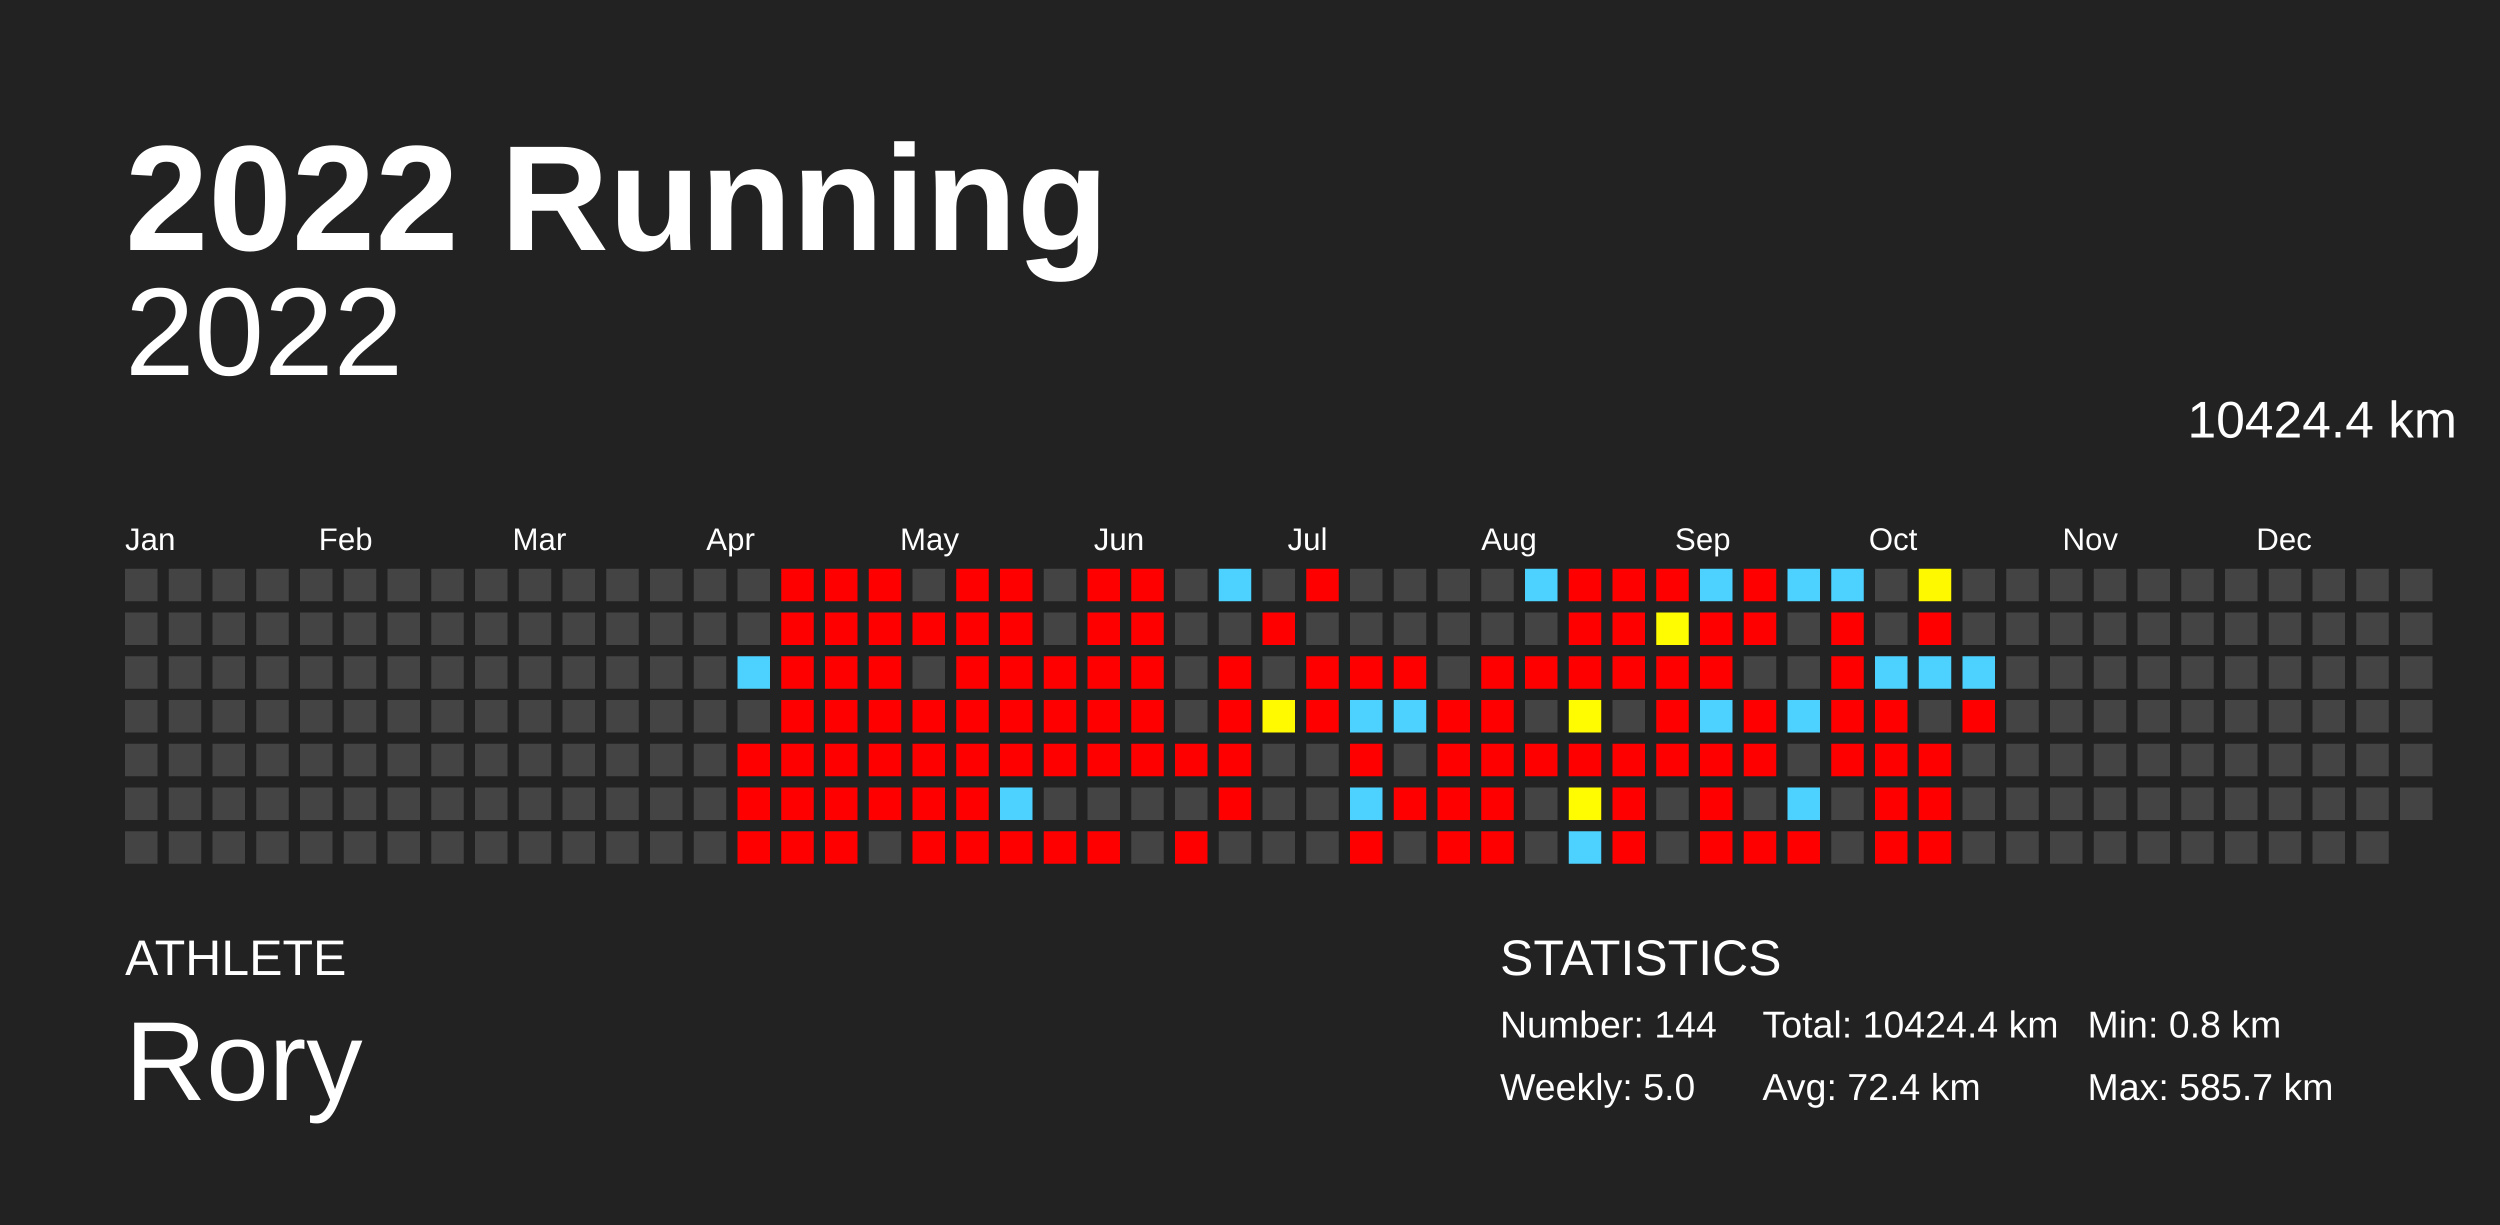
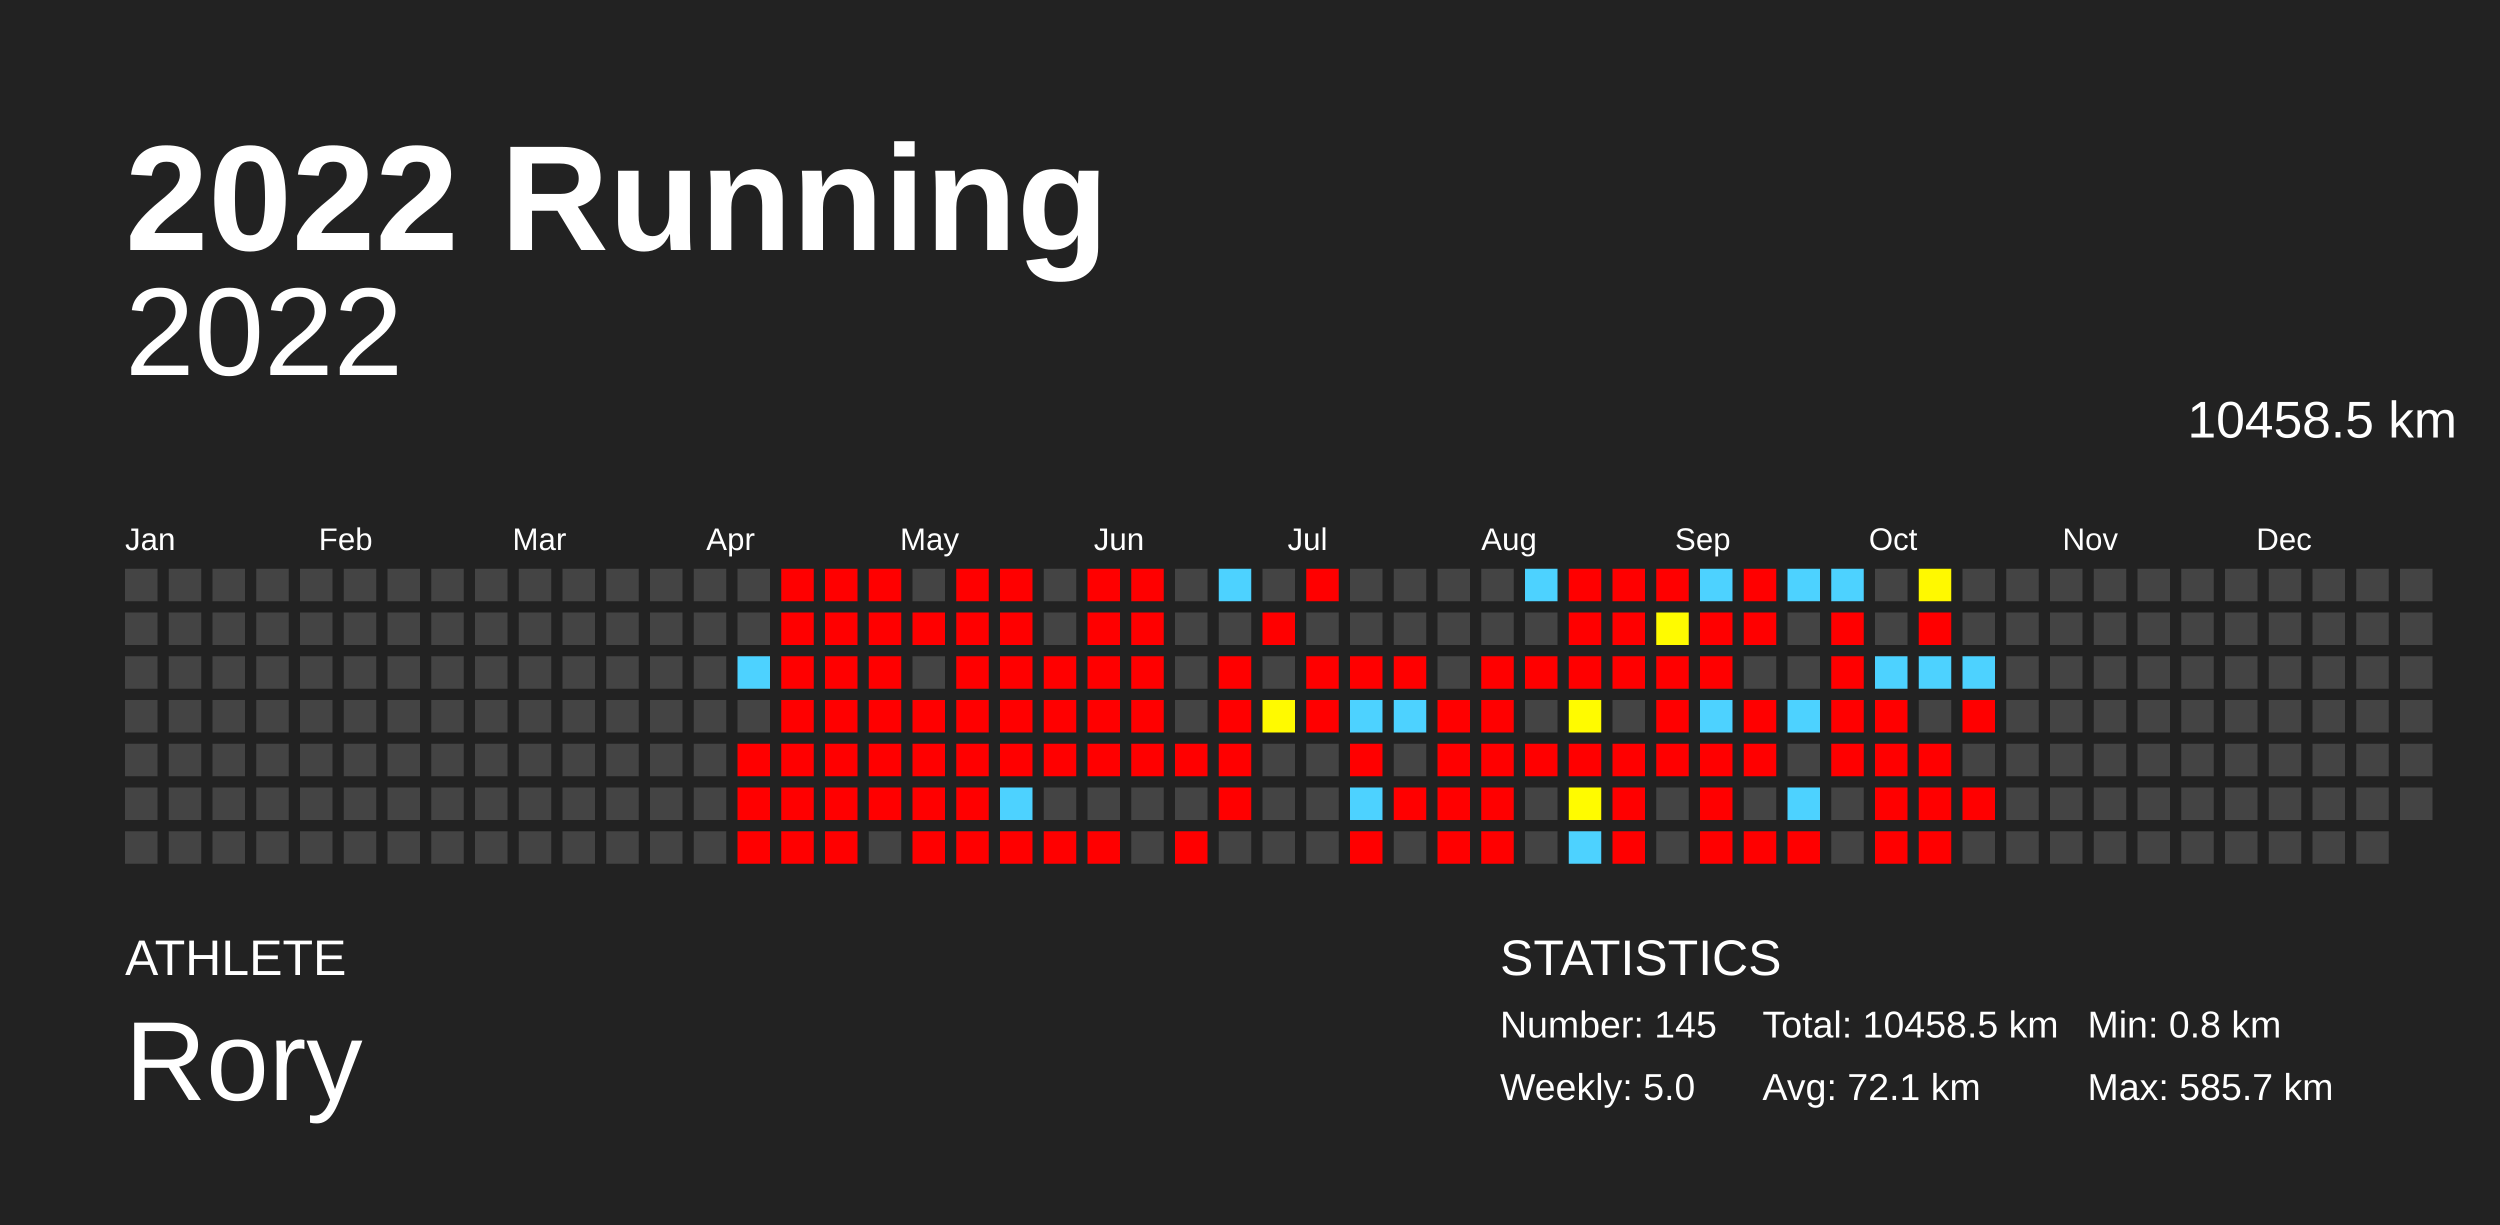
<svg xmlns="http://www.w3.org/2000/svg" baseProfile="full" height="98mm" version="1.1" viewBox="0,0,200,98" width="200mm">
  <defs />
  <rect fill="#222222" height="98" width="200" x="0" y="0" />
  <text fill="#FFFFFF" style="font-size:12px; font-family:Arial; font-weight:bold;" x="10" y="20">2022 Running</text>
  <text fill="#FFFFFF" style="font-size:4px; font-family:Arial" x="10" y="78">ATHLETE</text>
  <text fill="#FFFFFF" style="font-size:9px; font-family:Arial" x="10" y="88">Rory</text>
  <text fill="#FFFFFF" style="font-size:4px; font-family:Arial" x="120" y="78">STATISTICS</text>
-   <text fill="#FFFFFF" style="font-size:3px; font-family:Arial" x="120" y="83">Number: 144</text>
+   <text fill="#FFFFFF" style="font-size:3px; font-family:Arial" x="120" y="83">Number: 145</text>
  <text fill="#FFFFFF" style="font-size:3px; font-family:Arial" x="120" y="88">Weekly: 5.0</text>
-   <text fill="#FFFFFF" style="font-size:3px; font-family:Arial" x="141" y="83">Total: 10424.4 km</text>
-   <text fill="#FFFFFF" style="font-size:3px; font-family:Arial" x="141" y="88">Avg: 72.4 km</text>
+   <text fill="#FFFFFF" style="font-size:3px; font-family:Arial" x="141" y="83">Total: 10458.5 km</text>
+   <text fill="#FFFFFF" style="font-size:3px; font-family:Arial" x="141" y="88">Avg: 72.1 km</text>
  <text fill="#FFFFFF" style="font-size:3px; font-family:Arial" x="167" y="83">Min: 0.8 km</text>
  <text fill="#FFFFFF" style="font-size:3px; font-family:Arial" x="167" y="88">Max: 585.7 km</text>
  <text alignment-baseline="hanging" fill="#FFFFFF" style="font-size:10.0px; font-family:Arial;" x="10" y="30">2022</text>
-   <text alignment-baseline="hanging" fill="#FFFFFF" style="font-size:4.125px; font-family:Arial;" x="175" y="35">10424.4 km</text>
+   <text alignment-baseline="hanging" fill="#FFFFFF" style="font-size:4.125px; font-family:Arial;" x="175" y="35">10458.5 km</text>
  <text fill="#FFFFFF" style="font-size:2.5px; font-family:Arial" x="10.0" y="44">Jan</text>
  <text fill="#FFFFFF" style="font-size:2.5px; font-family:Arial" x="25.5" y="44">Feb</text>
  <text fill="#FFFFFF" style="font-size:2.5px; font-family:Arial" x="41.0" y="44">Mar</text>
  <text fill="#FFFFFF" style="font-size:2.5px; font-family:Arial" x="56.5" y="44">Apr</text>
  <text fill="#FFFFFF" style="font-size:2.5px; font-family:Arial" x="72.0" y="44">May</text>
  <text fill="#FFFFFF" style="font-size:2.5px; font-family:Arial" x="87.5" y="44">Jun</text>
  <text fill="#FFFFFF" style="font-size:2.5px; font-family:Arial" x="103.0" y="44">Jul</text>
  <text fill="#FFFFFF" style="font-size:2.5px; font-family:Arial" x="118.5" y="44">Aug</text>
  <text fill="#FFFFFF" style="font-size:2.5px; font-family:Arial" x="134.0" y="44">Sep</text>
  <text fill="#FFFFFF" style="font-size:2.5px; font-family:Arial" x="149.5" y="44">Oct</text>
  <text fill="#FFFFFF" style="font-size:2.5px; font-family:Arial" x="165.0" y="44">Nov</text>
  <text fill="#FFFFFF" style="font-size:2.5px; font-family:Arial" x="180.5" y="44">Dec</text>
  <rect fill="#444444" height="2.6" width="2.6" x="10.0" y="45.5" />
  <rect fill="#444444" height="2.6" width="2.6" x="10.0" y="49.0" />
  <rect fill="#444444" height="2.6" width="2.6" x="10.0" y="52.5" />
  <rect fill="#444444" height="2.6" width="2.6" x="10.0" y="56.0" />
  <rect fill="#444444" height="2.6" width="2.6" x="10.0" y="59.5" />
  <rect fill="#444444" height="2.6" width="2.6" x="10.0" y="63.0" />
  <rect fill="#444444" height="2.6" width="2.6" x="10.0" y="66.5" />
  <rect fill="#444444" height="2.6" width="2.6" x="13.5" y="45.5" />
  <rect fill="#444444" height="2.6" width="2.6" x="13.5" y="49.0" />
  <rect fill="#444444" height="2.6" width="2.6" x="13.5" y="52.5" />
  <rect fill="#444444" height="2.6" width="2.6" x="13.5" y="56.0" />
  <rect fill="#444444" height="2.6" width="2.6" x="13.5" y="59.5" />
  <rect fill="#444444" height="2.6" width="2.6" x="13.5" y="63.0" />
  <rect fill="#444444" height="2.6" width="2.6" x="13.5" y="66.5" />
  <rect fill="#444444" height="2.6" width="2.6" x="17.0" y="45.5" />
  <rect fill="#444444" height="2.6" width="2.6" x="17.0" y="49.0" />
  <rect fill="#444444" height="2.6" width="2.6" x="17.0" y="52.5" />
  <rect fill="#444444" height="2.6" width="2.6" x="17.0" y="56.0" />
  <rect fill="#444444" height="2.6" width="2.6" x="17.0" y="59.5" />
  <rect fill="#444444" height="2.6" width="2.6" x="17.0" y="63.0" />
  <rect fill="#444444" height="2.6" width="2.6" x="17.0" y="66.5" />
  <rect fill="#444444" height="2.6" width="2.6" x="20.5" y="45.5" />
  <rect fill="#444444" height="2.6" width="2.6" x="20.5" y="49.0" />
  <rect fill="#444444" height="2.6" width="2.6" x="20.5" y="52.5" />
  <rect fill="#444444" height="2.6" width="2.6" x="20.5" y="56.0" />
  <rect fill="#444444" height="2.6" width="2.6" x="20.5" y="59.5" />
  <rect fill="#444444" height="2.6" width="2.6" x="20.5" y="63.0" />
  <rect fill="#444444" height="2.6" width="2.6" x="20.5" y="66.5" />
  <rect fill="#444444" height="2.6" width="2.6" x="24.0" y="45.5" />
  <rect fill="#444444" height="2.6" width="2.6" x="24.0" y="49.0" />
  <rect fill="#444444" height="2.6" width="2.6" x="24.0" y="52.5" />
  <rect fill="#444444" height="2.6" width="2.6" x="24.0" y="56.0" />
  <rect fill="#444444" height="2.6" width="2.6" x="24.0" y="59.5" />
  <rect fill="#444444" height="2.6" width="2.6" x="24.0" y="63.0" />
  <rect fill="#444444" height="2.6" width="2.6" x="24.0" y="66.5" />
  <rect fill="#444444" height="2.6" width="2.6" x="27.5" y="45.5" />
  <rect fill="#444444" height="2.6" width="2.6" x="27.5" y="49.0" />
  <rect fill="#444444" height="2.6" width="2.6" x="27.5" y="52.5" />
  <rect fill="#444444" height="2.6" width="2.6" x="27.5" y="56.0" />
  <rect fill="#444444" height="2.6" width="2.6" x="27.5" y="59.5" />
  <rect fill="#444444" height="2.6" width="2.6" x="27.5" y="63.0" />
  <rect fill="#444444" height="2.6" width="2.6" x="27.5" y="66.5" />
  <rect fill="#444444" height="2.6" width="2.6" x="31.0" y="45.5" />
  <rect fill="#444444" height="2.6" width="2.6" x="31.0" y="49.0" />
  <rect fill="#444444" height="2.6" width="2.6" x="31.0" y="52.5" />
  <rect fill="#444444" height="2.6" width="2.6" x="31.0" y="56.0" />
  <rect fill="#444444" height="2.6" width="2.6" x="31.0" y="59.5" />
  <rect fill="#444444" height="2.6" width="2.6" x="31.0" y="63.0" />
  <rect fill="#444444" height="2.6" width="2.6" x="31.0" y="66.5" />
  <rect fill="#444444" height="2.6" width="2.6" x="34.5" y="45.5" />
  <rect fill="#444444" height="2.6" width="2.6" x="34.5" y="49.0" />
  <rect fill="#444444" height="2.6" width="2.6" x="34.5" y="52.5" />
  <rect fill="#444444" height="2.6" width="2.6" x="34.5" y="56.0" />
  <rect fill="#444444" height="2.6" width="2.6" x="34.5" y="59.5" />
  <rect fill="#444444" height="2.6" width="2.6" x="34.5" y="63.0" />
  <rect fill="#444444" height="2.6" width="2.6" x="34.5" y="66.5" />
  <rect fill="#444444" height="2.6" width="2.6" x="38.0" y="45.5" />
  <rect fill="#444444" height="2.6" width="2.6" x="38.0" y="49.0" />
  <rect fill="#444444" height="2.6" width="2.6" x="38.0" y="52.5" />
  <rect fill="#444444" height="2.6" width="2.6" x="38.0" y="56.0" />
  <rect fill="#444444" height="2.6" width="2.6" x="38.0" y="59.5" />
  <rect fill="#444444" height="2.6" width="2.6" x="38.0" y="63.0" />
  <rect fill="#444444" height="2.6" width="2.6" x="38.0" y="66.5" />
  <rect fill="#444444" height="2.6" width="2.6" x="41.5" y="45.5" />
  <rect fill="#444444" height="2.6" width="2.6" x="41.5" y="49.0" />
  <rect fill="#444444" height="2.6" width="2.6" x="41.5" y="52.5" />
  <rect fill="#444444" height="2.6" width="2.6" x="41.5" y="56.0" />
  <rect fill="#444444" height="2.6" width="2.6" x="41.5" y="59.5" />
  <rect fill="#444444" height="2.6" width="2.6" x="41.5" y="63.0" />
  <rect fill="#444444" height="2.6" width="2.6" x="41.5" y="66.5" />
  <rect fill="#444444" height="2.6" width="2.6" x="45.0" y="45.5" />
  <rect fill="#444444" height="2.6" width="2.6" x="45.0" y="49.0" />
  <rect fill="#444444" height="2.6" width="2.6" x="45.0" y="52.5" />
  <rect fill="#444444" height="2.6" width="2.6" x="45.0" y="56.0" />
  <rect fill="#444444" height="2.6" width="2.6" x="45.0" y="59.5" />
  <rect fill="#444444" height="2.6" width="2.6" x="45.0" y="63.0" />
  <rect fill="#444444" height="2.6" width="2.6" x="45.0" y="66.5" />
  <rect fill="#444444" height="2.6" width="2.6" x="48.5" y="45.5" />
  <rect fill="#444444" height="2.6" width="2.6" x="48.5" y="49.0" />
  <rect fill="#444444" height="2.6" width="2.6" x="48.5" y="52.5" />
  <rect fill="#444444" height="2.6" width="2.6" x="48.5" y="56.0" />
  <rect fill="#444444" height="2.6" width="2.6" x="48.5" y="59.5" />
  <rect fill="#444444" height="2.6" width="2.6" x="48.5" y="63.0" />
  <rect fill="#444444" height="2.6" width="2.6" x="48.5" y="66.5" />
  <rect fill="#444444" height="2.6" width="2.6" x="52.0" y="45.5" />
  <rect fill="#444444" height="2.6" width="2.6" x="52.0" y="49.0" />
  <rect fill="#444444" height="2.6" width="2.6" x="52.0" y="52.5" />
  <rect fill="#444444" height="2.6" width="2.6" x="52.0" y="56.0" />
  <rect fill="#444444" height="2.6" width="2.6" x="52.0" y="59.5" />
  <rect fill="#444444" height="2.6" width="2.6" x="52.0" y="63.0" />
  <rect fill="#444444" height="2.6" width="2.6" x="52.0" y="66.5" />
  <rect fill="#444444" height="2.6" width="2.6" x="55.5" y="45.5" />
  <rect fill="#444444" height="2.6" width="2.6" x="55.5" y="49.0" />
  <rect fill="#444444" height="2.6" width="2.6" x="55.5" y="52.5" />
  <rect fill="#444444" height="2.6" width="2.6" x="55.5" y="56.0" />
  <rect fill="#444444" height="2.6" width="2.6" x="55.5" y="59.5" />
  <rect fill="#444444" height="2.6" width="2.6" x="55.5" y="63.0" />
  <rect fill="#444444" height="2.6" width="2.6" x="55.5" y="66.5" />
  <rect fill="#444444" height="2.6" width="2.6" x="59.0" y="45.5" />
  <rect fill="#444444" height="2.6" width="2.6" x="59.0" y="49.0" />
  <rect fill="#4dd2ff" height="2.6" width="2.6" x="59.0" y="52.5" />
  <rect fill="#444444" height="2.6" width="2.6" x="59.0" y="56.0" />
  <rect fill="red" height="2.6" width="2.6" x="59.0" y="59.5" />
  <rect fill="red" height="2.6" width="2.6" x="59.0" y="63.0" />
  <rect fill="red" height="2.6" width="2.6" x="59.0" y="66.5" />
  <rect fill="red" height="2.6" width="2.6" x="62.5" y="45.5" />
  <rect fill="red" height="2.6" width="2.6" x="62.5" y="49.0" />
  <rect fill="red" height="2.6" width="2.6" x="62.5" y="52.5" />
  <rect fill="red" height="2.6" width="2.6" x="62.5" y="56.0" />
  <rect fill="red" height="2.6" width="2.6" x="62.5" y="59.5" />
  <rect fill="red" height="2.6" width="2.6" x="62.5" y="63.0" />
  <rect fill="red" height="2.6" width="2.6" x="62.5" y="66.5" />
  <rect fill="red" height="2.6" width="2.6" x="66.0" y="45.5" />
  <rect fill="red" height="2.6" width="2.6" x="66.0" y="49.0" />
  <rect fill="red" height="2.6" width="2.6" x="66.0" y="52.5" />
  <rect fill="red" height="2.6" width="2.6" x="66.0" y="56.0" />
  <rect fill="red" height="2.6" width="2.6" x="66.0" y="59.5" />
  <rect fill="red" height="2.6" width="2.6" x="66.0" y="63.0" />
  <rect fill="red" height="2.6" width="2.6" x="66.0" y="66.5" />
  <rect fill="red" height="2.6" width="2.6" x="69.5" y="45.5" />
  <rect fill="red" height="2.6" width="2.6" x="69.5" y="49.0" />
  <rect fill="red" height="2.6" width="2.6" x="69.5" y="52.5" />
  <rect fill="red" height="2.6" width="2.6" x="69.5" y="56.0" />
  <rect fill="red" height="2.6" width="2.6" x="69.5" y="59.5" />
  <rect fill="red" height="2.6" width="2.6" x="69.5" y="63.0" />
  <rect fill="#444444" height="2.6" width="2.6" x="69.5" y="66.5" />
  <rect fill="#444444" height="2.6" width="2.6" x="73.0" y="45.5" />
  <rect fill="red" height="2.6" width="2.6" x="73.0" y="49.0" />
  <rect fill="#444444" height="2.6" width="2.6" x="73.0" y="52.5" />
  <rect fill="red" height="2.6" width="2.6" x="73.0" y="56.0" />
  <rect fill="red" height="2.6" width="2.6" x="73.0" y="59.5" />
  <rect fill="red" height="2.6" width="2.6" x="73.0" y="63.0" />
  <rect fill="red" height="2.6" width="2.6" x="73.0" y="66.5" />
  <rect fill="red" height="2.6" width="2.6" x="76.5" y="45.5" />
  <rect fill="red" height="2.6" width="2.6" x="76.5" y="49.0" />
  <rect fill="red" height="2.6" width="2.6" x="76.5" y="52.5" />
  <rect fill="red" height="2.6" width="2.6" x="76.5" y="56.0" />
  <rect fill="red" height="2.6" width="2.6" x="76.5" y="59.5" />
  <rect fill="red" height="2.6" width="2.6" x="76.5" y="63.0" />
  <rect fill="red" height="2.6" width="2.6" x="76.5" y="66.5" />
  <rect fill="red" height="2.6" width="2.6" x="80.0" y="45.5" />
  <rect fill="red" height="2.6" width="2.6" x="80.0" y="49.0" />
  <rect fill="red" height="2.6" width="2.6" x="80.0" y="52.5" />
  <rect fill="red" height="2.6" width="2.6" x="80.0" y="56.0" />
  <rect fill="red" height="2.6" width="2.6" x="80.0" y="59.5" />
  <rect fill="#4dd2ff" height="2.6" width="2.6" x="80.0" y="63.0" />
  <rect fill="red" height="2.6" width="2.6" x="80.0" y="66.5" />
  <rect fill="#444444" height="2.6" width="2.6" x="83.5" y="45.5" />
  <rect fill="#444444" height="2.6" width="2.6" x="83.5" y="49.0" />
  <rect fill="red" height="2.6" width="2.6" x="83.5" y="52.5" />
  <rect fill="red" height="2.6" width="2.6" x="83.5" y="56.0" />
  <rect fill="red" height="2.6" width="2.6" x="83.5" y="59.5" />
  <rect fill="#444444" height="2.6" width="2.6" x="83.5" y="63.0" />
  <rect fill="red" height="2.6" width="2.6" x="83.5" y="66.5" />
  <rect fill="red" height="2.6" width="2.6" x="87.0" y="45.5" />
  <rect fill="red" height="2.6" width="2.6" x="87.0" y="49.0" />
  <rect fill="red" height="2.6" width="2.6" x="87.0" y="52.5" />
  <rect fill="red" height="2.6" width="2.6" x="87.0" y="56.0" />
  <rect fill="red" height="2.6" width="2.6" x="87.0" y="59.5" />
  <rect fill="#444444" height="2.6" width="2.6" x="87.0" y="63.0" />
  <rect fill="red" height="2.6" width="2.6" x="87.0" y="66.5" />
  <rect fill="red" height="2.6" width="2.6" x="90.5" y="45.5" />
  <rect fill="red" height="2.6" width="2.6" x="90.5" y="49.0" />
  <rect fill="red" height="2.6" width="2.6" x="90.5" y="52.5" />
  <rect fill="red" height="2.6" width="2.6" x="90.5" y="56.0" />
  <rect fill="red" height="2.6" width="2.6" x="90.5" y="59.5" />
  <rect fill="#444444" height="2.6" width="2.6" x="90.5" y="63.0" />
  <rect fill="#444444" height="2.6" width="2.6" x="90.5" y="66.5" />
  <rect fill="#444444" height="2.6" width="2.6" x="94.0" y="45.5" />
  <rect fill="#444444" height="2.6" width="2.6" x="94.0" y="49.0" />
  <rect fill="#444444" height="2.6" width="2.6" x="94.0" y="52.5" />
  <rect fill="#444444" height="2.6" width="2.6" x="94.0" y="56.0" />
  <rect fill="red" height="2.6" width="2.6" x="94.0" y="59.5" />
  <rect fill="#444444" height="2.6" width="2.6" x="94.0" y="63.0" />
  <rect fill="red" height="2.6" width="2.6" x="94.0" y="66.5" />
  <rect fill="#4dd2ff" height="2.6" width="2.6" x="97.5" y="45.5" />
  <rect fill="#444444" height="2.6" width="2.6" x="97.5" y="49.0" />
  <rect fill="red" height="2.6" width="2.6" x="97.5" y="52.5" />
  <rect fill="red" height="2.6" width="2.6" x="97.5" y="56.0" />
  <rect fill="red" height="2.6" width="2.6" x="97.5" y="59.5" />
  <rect fill="red" height="2.6" width="2.6" x="97.5" y="63.0" />
  <rect fill="#444444" height="2.6" width="2.6" x="97.5" y="66.5" />
  <rect fill="#444444" height="2.6" width="2.6" x="101.0" y="45.5" />
  <rect fill="red" height="2.6" width="2.6" x="101.0" y="49.0" />
  <rect fill="#444444" height="2.6" width="2.6" x="101.0" y="52.5" />
  <rect fill="#fffa00" height="2.6" width="2.6" x="101.0" y="56.0" />
  <rect fill="#444444" height="2.6" width="2.6" x="101.0" y="59.5" />
  <rect fill="#444444" height="2.6" width="2.6" x="101.0" y="63.0" />
  <rect fill="#444444" height="2.6" width="2.6" x="101.0" y="66.5" />
  <rect fill="red" height="2.6" width="2.6" x="104.5" y="45.5" />
  <rect fill="#444444" height="2.6" width="2.6" x="104.5" y="49.0" />
  <rect fill="red" height="2.6" width="2.6" x="104.5" y="52.5" />
  <rect fill="red" height="2.6" width="2.6" x="104.5" y="56.0" />
  <rect fill="#444444" height="2.6" width="2.6" x="104.5" y="59.5" />
  <rect fill="#444444" height="2.6" width="2.6" x="104.5" y="63.0" />
  <rect fill="#444444" height="2.6" width="2.6" x="104.5" y="66.5" />
  <rect fill="#444444" height="2.6" width="2.6" x="108.0" y="45.5" />
  <rect fill="#444444" height="2.6" width="2.6" x="108.0" y="49.0" />
  <rect fill="red" height="2.6" width="2.6" x="108.0" y="52.5" />
  <rect fill="#4dd2ff" height="2.6" width="2.6" x="108.0" y="56.0" />
  <rect fill="red" height="2.6" width="2.6" x="108.0" y="59.5" />
  <rect fill="#4dd2ff" height="2.6" width="2.6" x="108.0" y="63.0" />
  <rect fill="red" height="2.6" width="2.6" x="108.0" y="66.5" />
  <rect fill="#444444" height="2.6" width="2.6" x="111.5" y="45.5" />
  <rect fill="#444444" height="2.6" width="2.6" x="111.5" y="49.0" />
  <rect fill="red" height="2.6" width="2.6" x="111.5" y="52.5" />
  <rect fill="#4dd2ff" height="2.6" width="2.6" x="111.5" y="56.0" />
  <rect fill="#444444" height="2.6" width="2.6" x="111.5" y="59.5" />
  <rect fill="red" height="2.6" width="2.6" x="111.5" y="63.0" />
  <rect fill="#444444" height="2.6" width="2.6" x="111.5" y="66.5" />
  <rect fill="#444444" height="2.6" width="2.6" x="115.0" y="45.5" />
  <rect fill="#444444" height="2.6" width="2.6" x="115.0" y="49.0" />
  <rect fill="#444444" height="2.6" width="2.6" x="115.0" y="52.5" />
  <rect fill="red" height="2.6" width="2.6" x="115.0" y="56.0" />
  <rect fill="red" height="2.6" width="2.6" x="115.0" y="59.5" />
  <rect fill="red" height="2.6" width="2.6" x="115.0" y="63.0" />
  <rect fill="red" height="2.6" width="2.6" x="115.0" y="66.5" />
  <rect fill="#444444" height="2.6" width="2.6" x="118.5" y="45.5" />
  <rect fill="#444444" height="2.6" width="2.6" x="118.5" y="49.0" />
  <rect fill="red" height="2.6" width="2.6" x="118.5" y="52.5" />
  <rect fill="red" height="2.6" width="2.6" x="118.5" y="56.0" />
  <rect fill="red" height="2.6" width="2.6" x="118.5" y="59.5" />
  <rect fill="red" height="2.6" width="2.6" x="118.5" y="63.0" />
  <rect fill="red" height="2.6" width="2.6" x="118.5" y="66.5" />
  <rect fill="#4dd2ff" height="2.6" width="2.6" x="122.0" y="45.5" />
  <rect fill="#444444" height="2.6" width="2.6" x="122.0" y="49.0" />
  <rect fill="red" height="2.6" width="2.6" x="122.0" y="52.5" />
  <rect fill="#444444" height="2.6" width="2.6" x="122.0" y="56.0" />
  <rect fill="red" height="2.6" width="2.6" x="122.0" y="59.5" />
  <rect fill="#444444" height="2.6" width="2.6" x="122.0" y="63.0" />
  <rect fill="#444444" height="2.6" width="2.6" x="122.0" y="66.5" />
  <rect fill="red" height="2.6" width="2.6" x="125.5" y="45.5" />
  <rect fill="red" height="2.6" width="2.6" x="125.5" y="49.0" />
  <rect fill="red" height="2.6" width="2.6" x="125.5" y="52.5" />
  <rect fill="#fffb00" height="2.6" width="2.6" x="125.5" y="56.0" />
  <rect fill="red" height="2.6" width="2.6" x="125.5" y="59.5" />
  <rect fill="#fffb00" height="2.6" width="2.6" x="125.5" y="63.0" />
  <rect fill="#4dd2ff" height="2.6" width="2.6" x="125.5" y="66.5" />
  <rect fill="red" height="2.6" width="2.6" x="129.0" y="45.5" />
  <rect fill="red" height="2.6" width="2.6" x="129.0" y="49.0" />
  <rect fill="red" height="2.6" width="2.6" x="129.0" y="52.5" />
  <rect fill="#444444" height="2.6" width="2.6" x="129.0" y="56.0" />
  <rect fill="red" height="2.6" width="2.6" x="129.0" y="59.5" />
  <rect fill="red" height="2.6" width="2.6" x="129.0" y="63.0" />
  <rect fill="red" height="2.6" width="2.6" x="129.0" y="66.5" />
  <rect fill="red" height="2.6" width="2.6" x="132.5" y="45.5" />
  <rect fill="#fffb00" height="2.6" width="2.6" x="132.5" y="49.0" />
  <rect fill="red" height="2.6" width="2.6" x="132.5" y="52.5" />
  <rect fill="red" height="2.6" width="2.6" x="132.5" y="56.0" />
  <rect fill="red" height="2.6" width="2.6" x="132.5" y="59.5" />
  <rect fill="#444444" height="2.6" width="2.6" x="132.5" y="63.0" />
  <rect fill="#444444" height="2.6" width="2.6" x="132.5" y="66.5" />
  <rect fill="#4dd2ff" height="2.6" width="2.6" x="136.0" y="45.5" />
  <rect fill="red" height="2.6" width="2.6" x="136.0" y="49.0" />
  <rect fill="red" height="2.6" width="2.6" x="136.0" y="52.5" />
  <rect fill="#4dd2ff" height="2.6" width="2.6" x="136.0" y="56.0" />
  <rect fill="red" height="2.6" width="2.6" x="136.0" y="59.5" />
  <rect fill="red" height="2.6" width="2.6" x="136.0" y="63.0" />
  <rect fill="red" height="2.6" width="2.6" x="136.0" y="66.5" />
  <rect fill="red" height="2.6" width="2.6" x="139.5" y="45.5" />
  <rect fill="red" height="2.6" width="2.6" x="139.5" y="49.0" />
  <rect fill="#444444" height="2.6" width="2.6" x="139.5" y="52.5" />
  <rect fill="red" height="2.6" width="2.6" x="139.5" y="56.0" />
  <rect fill="red" height="2.6" width="2.6" x="139.5" y="59.5" />
  <rect fill="#444444" height="2.6" width="2.6" x="139.5" y="63.0" />
  <rect fill="red" height="2.6" width="2.6" x="139.5" y="66.5" />
  <rect fill="#4dd2ff" height="2.6" width="2.6" x="143.0" y="45.5" />
  <rect fill="#444444" height="2.6" width="2.6" x="143.0" y="49.0" />
  <rect fill="#444444" height="2.6" width="2.6" x="143.0" y="52.5" />
  <rect fill="#4dd2ff" height="2.6" width="2.6" x="143.0" y="56.0" />
  <rect fill="#444444" height="2.6" width="2.6" x="143.0" y="59.5" />
  <rect fill="#4dd2ff" height="2.6" width="2.6" x="143.0" y="63.0" />
  <rect fill="red" height="2.6" width="2.6" x="143.0" y="66.5" />
  <rect fill="#4dd2ff" height="2.6" width="2.6" x="146.5" y="45.5" />
  <rect fill="red" height="2.6" width="2.6" x="146.5" y="49.0" />
  <rect fill="red" height="2.6" width="2.6" x="146.5" y="52.5" />
  <rect fill="red" height="2.6" width="2.6" x="146.5" y="56.0" />
  <rect fill="red" height="2.6" width="2.6" x="146.5" y="59.5" />
  <rect fill="#444444" height="2.6" width="2.6" x="146.5" y="63.0" />
  <rect fill="#444444" height="2.6" width="2.6" x="146.5" y="66.5" />
  <rect fill="#444444" height="2.6" width="2.6" x="150.0" y="45.5" />
  <rect fill="#444444" height="2.6" width="2.6" x="150.0" y="49.0" />
  <rect fill="#4dd2ff" height="2.6" width="2.6" x="150.0" y="52.5" />
  <rect fill="red" height="2.6" width="2.6" x="150.0" y="56.0" />
  <rect fill="red" height="2.6" width="2.6" x="150.0" y="59.5" />
  <rect fill="red" height="2.6" width="2.6" x="150.0" y="63.0" />
  <rect fill="red" height="2.6" width="2.6" x="150.0" y="66.5" />
  <rect fill="#fff900" height="2.6" width="2.6" x="153.5" y="45.5" />
  <rect fill="red" height="2.6" width="2.6" x="153.5" y="49.0" />
  <rect fill="#4dd2ff" height="2.6" width="2.6" x="153.5" y="52.5" />
  <rect fill="#444444" height="2.6" width="2.6" x="153.5" y="56.0" />
  <rect fill="red" height="2.6" width="2.6" x="153.5" y="59.5" />
  <rect fill="red" height="2.6" width="2.6" x="153.5" y="63.0" />
  <rect fill="red" height="2.6" width="2.6" x="153.5" y="66.5" />
  <rect fill="#444444" height="2.6" width="2.6" x="157.0" y="45.5" />
  <rect fill="#444444" height="2.6" width="2.6" x="157.0" y="49.0" />
  <rect fill="#4dd2ff" height="2.6" width="2.6" x="157.0" y="52.5" />
  <rect fill="red" height="2.6" width="2.6" x="157.0" y="56.0" />
  <rect fill="#444444" height="2.6" width="2.6" x="157.0" y="59.5" />
-   <rect fill="#444444" height="2.6" width="2.6" x="157.0" y="63.0" />
+   <rect fill="red" height="2.6" width="2.6" x="157.0" y="63.0" />
  <rect fill="#444444" height="2.6" width="2.6" x="157.0" y="66.5" />
  <rect fill="#444444" height="2.6" width="2.6" x="160.5" y="45.5" />
  <rect fill="#444444" height="2.6" width="2.6" x="160.5" y="49.0" />
  <rect fill="#444444" height="2.6" width="2.6" x="160.5" y="52.5" />
  <rect fill="#444444" height="2.6" width="2.6" x="160.5" y="56.0" />
  <rect fill="#444444" height="2.6" width="2.6" x="160.5" y="59.5" />
  <rect fill="#444444" height="2.6" width="2.6" x="160.5" y="63.0" />
  <rect fill="#444444" height="2.6" width="2.6" x="160.5" y="66.5" />
  <rect fill="#444444" height="2.6" width="2.6" x="164.0" y="45.5" />
  <rect fill="#444444" height="2.6" width="2.6" x="164.0" y="49.0" />
  <rect fill="#444444" height="2.6" width="2.6" x="164.0" y="52.5" />
  <rect fill="#444444" height="2.6" width="2.6" x="164.0" y="56.0" />
  <rect fill="#444444" height="2.6" width="2.6" x="164.0" y="59.5" />
  <rect fill="#444444" height="2.6" width="2.6" x="164.0" y="63.0" />
  <rect fill="#444444" height="2.6" width="2.6" x="164.0" y="66.5" />
  <rect fill="#444444" height="2.6" width="2.6" x="167.5" y="45.5" />
  <rect fill="#444444" height="2.6" width="2.6" x="167.5" y="49.0" />
  <rect fill="#444444" height="2.6" width="2.6" x="167.5" y="52.5" />
  <rect fill="#444444" height="2.6" width="2.6" x="167.5" y="56.0" />
  <rect fill="#444444" height="2.6" width="2.6" x="167.5" y="59.5" />
  <rect fill="#444444" height="2.6" width="2.6" x="167.5" y="63.0" />
  <rect fill="#444444" height="2.6" width="2.6" x="167.5" y="66.5" />
  <rect fill="#444444" height="2.6" width="2.6" x="171.0" y="45.5" />
  <rect fill="#444444" height="2.6" width="2.6" x="171.0" y="49.0" />
  <rect fill="#444444" height="2.6" width="2.6" x="171.0" y="52.5" />
  <rect fill="#444444" height="2.6" width="2.6" x="171.0" y="56.0" />
  <rect fill="#444444" height="2.6" width="2.6" x="171.0" y="59.5" />
  <rect fill="#444444" height="2.6" width="2.6" x="171.0" y="63.0" />
  <rect fill="#444444" height="2.6" width="2.6" x="171.0" y="66.5" />
  <rect fill="#444444" height="2.6" width="2.6" x="174.5" y="45.5" />
  <rect fill="#444444" height="2.6" width="2.6" x="174.5" y="49.0" />
  <rect fill="#444444" height="2.6" width="2.6" x="174.5" y="52.5" />
  <rect fill="#444444" height="2.6" width="2.6" x="174.5" y="56.0" />
  <rect fill="#444444" height="2.6" width="2.6" x="174.5" y="59.5" />
  <rect fill="#444444" height="2.6" width="2.6" x="174.5" y="63.0" />
  <rect fill="#444444" height="2.6" width="2.6" x="174.5" y="66.5" />
  <rect fill="#444444" height="2.6" width="2.6" x="178.0" y="45.5" />
  <rect fill="#444444" height="2.6" width="2.6" x="178.0" y="49.0" />
  <rect fill="#444444" height="2.6" width="2.6" x="178.0" y="52.5" />
  <rect fill="#444444" height="2.6" width="2.6" x="178.0" y="56.0" />
  <rect fill="#444444" height="2.6" width="2.6" x="178.0" y="59.5" />
  <rect fill="#444444" height="2.6" width="2.6" x="178.0" y="63.0" />
  <rect fill="#444444" height="2.6" width="2.6" x="178.0" y="66.5" />
  <rect fill="#444444" height="2.6" width="2.6" x="181.5" y="45.5" />
  <rect fill="#444444" height="2.6" width="2.6" x="181.5" y="49.0" />
  <rect fill="#444444" height="2.6" width="2.6" x="181.5" y="52.5" />
  <rect fill="#444444" height="2.6" width="2.6" x="181.5" y="56.0" />
  <rect fill="#444444" height="2.6" width="2.6" x="181.5" y="59.5" />
  <rect fill="#444444" height="2.6" width="2.6" x="181.5" y="63.0" />
  <rect fill="#444444" height="2.6" width="2.6" x="181.5" y="66.5" />
  <rect fill="#444444" height="2.6" width="2.6" x="185.0" y="45.5" />
  <rect fill="#444444" height="2.6" width="2.6" x="185.0" y="49.0" />
  <rect fill="#444444" height="2.6" width="2.6" x="185.0" y="52.5" />
  <rect fill="#444444" height="2.6" width="2.6" x="185.0" y="56.0" />
  <rect fill="#444444" height="2.6" width="2.6" x="185.0" y="59.5" />
  <rect fill="#444444" height="2.6" width="2.6" x="185.0" y="63.0" />
  <rect fill="#444444" height="2.6" width="2.6" x="185.0" y="66.5" />
  <rect fill="#444444" height="2.6" width="2.6" x="188.5" y="45.5" />
  <rect fill="#444444" height="2.6" width="2.6" x="188.5" y="49.0" />
  <rect fill="#444444" height="2.6" width="2.6" x="188.5" y="52.5" />
  <rect fill="#444444" height="2.6" width="2.6" x="188.5" y="56.0" />
  <rect fill="#444444" height="2.6" width="2.6" x="188.5" y="59.5" />
  <rect fill="#444444" height="2.6" width="2.6" x="188.5" y="63.0" />
  <rect fill="#444444" height="2.6" width="2.6" x="188.5" y="66.5" />
  <rect fill="#444444" height="2.6" width="2.6" x="192.0" y="45.5" />
  <rect fill="#444444" height="2.6" width="2.6" x="192.0" y="49.0" />
  <rect fill="#444444" height="2.6" width="2.6" x="192.0" y="52.5" />
  <rect fill="#444444" height="2.6" width="2.6" x="192.0" y="56.0" />
  <rect fill="#444444" height="2.6" width="2.6" x="192.0" y="59.5" />
  <rect fill="#444444" height="2.6" width="2.6" x="192.0" y="63.0" />
</svg>
